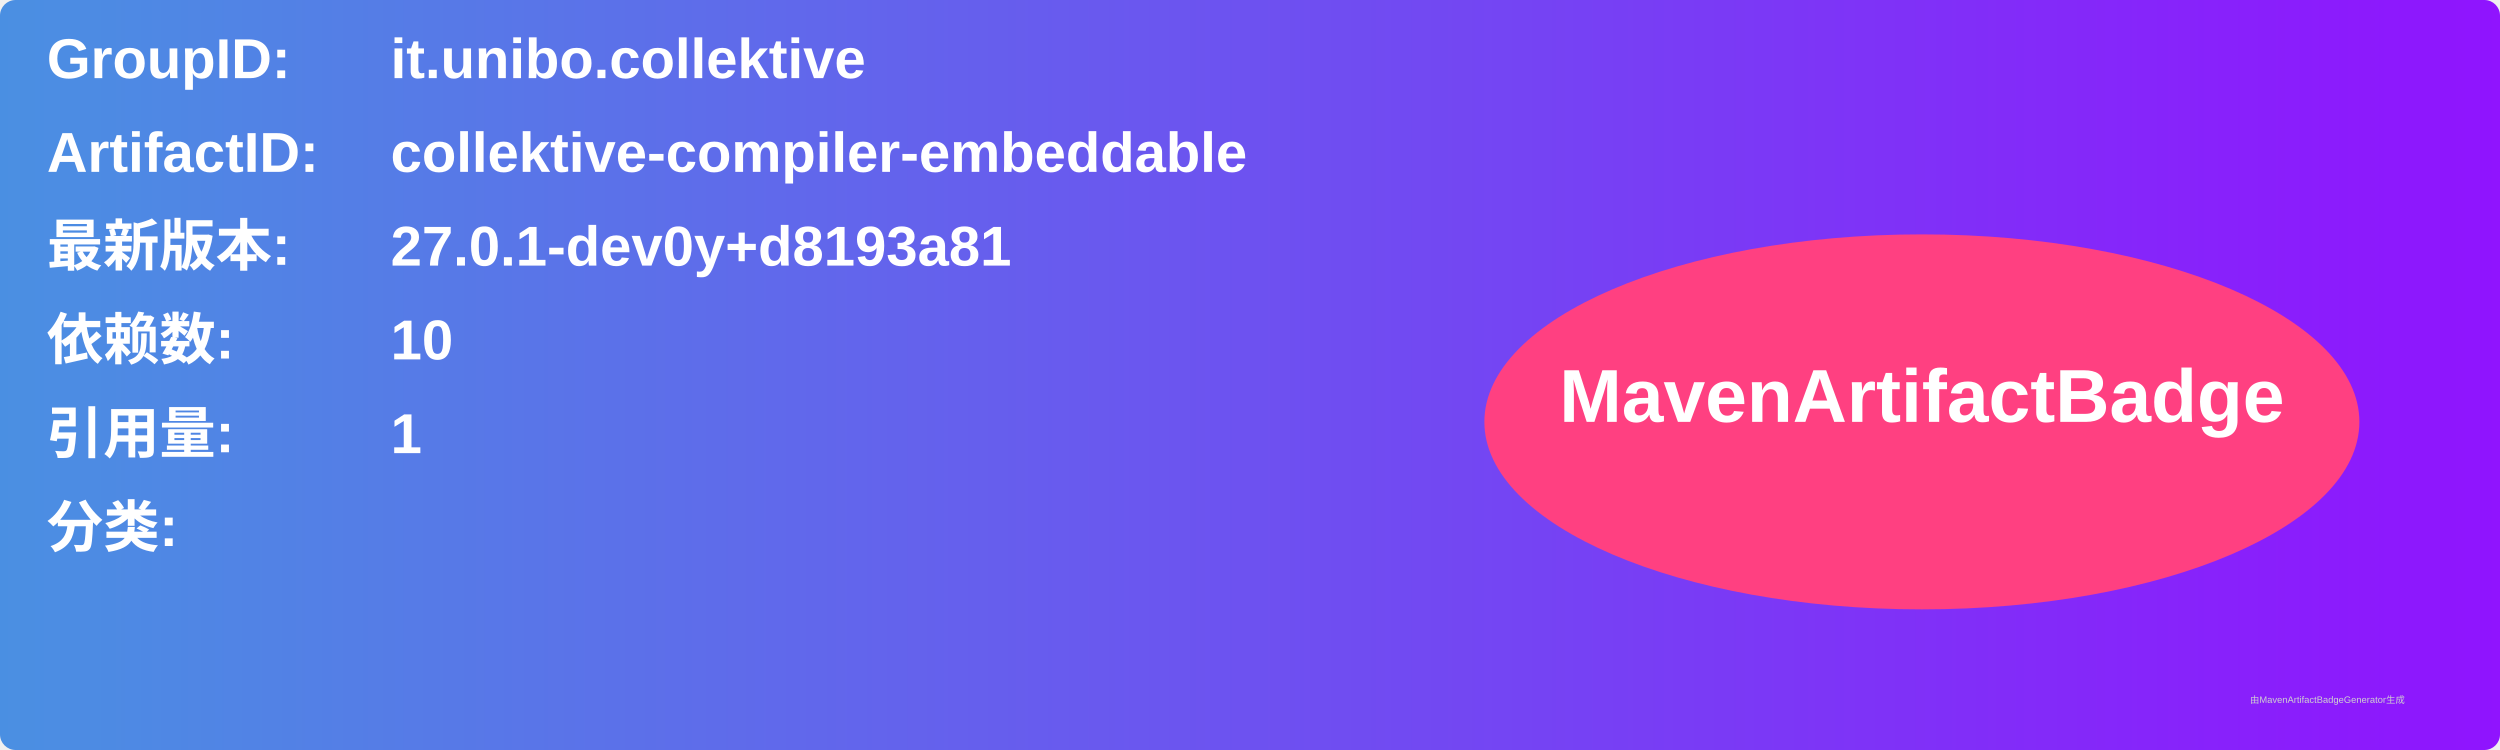
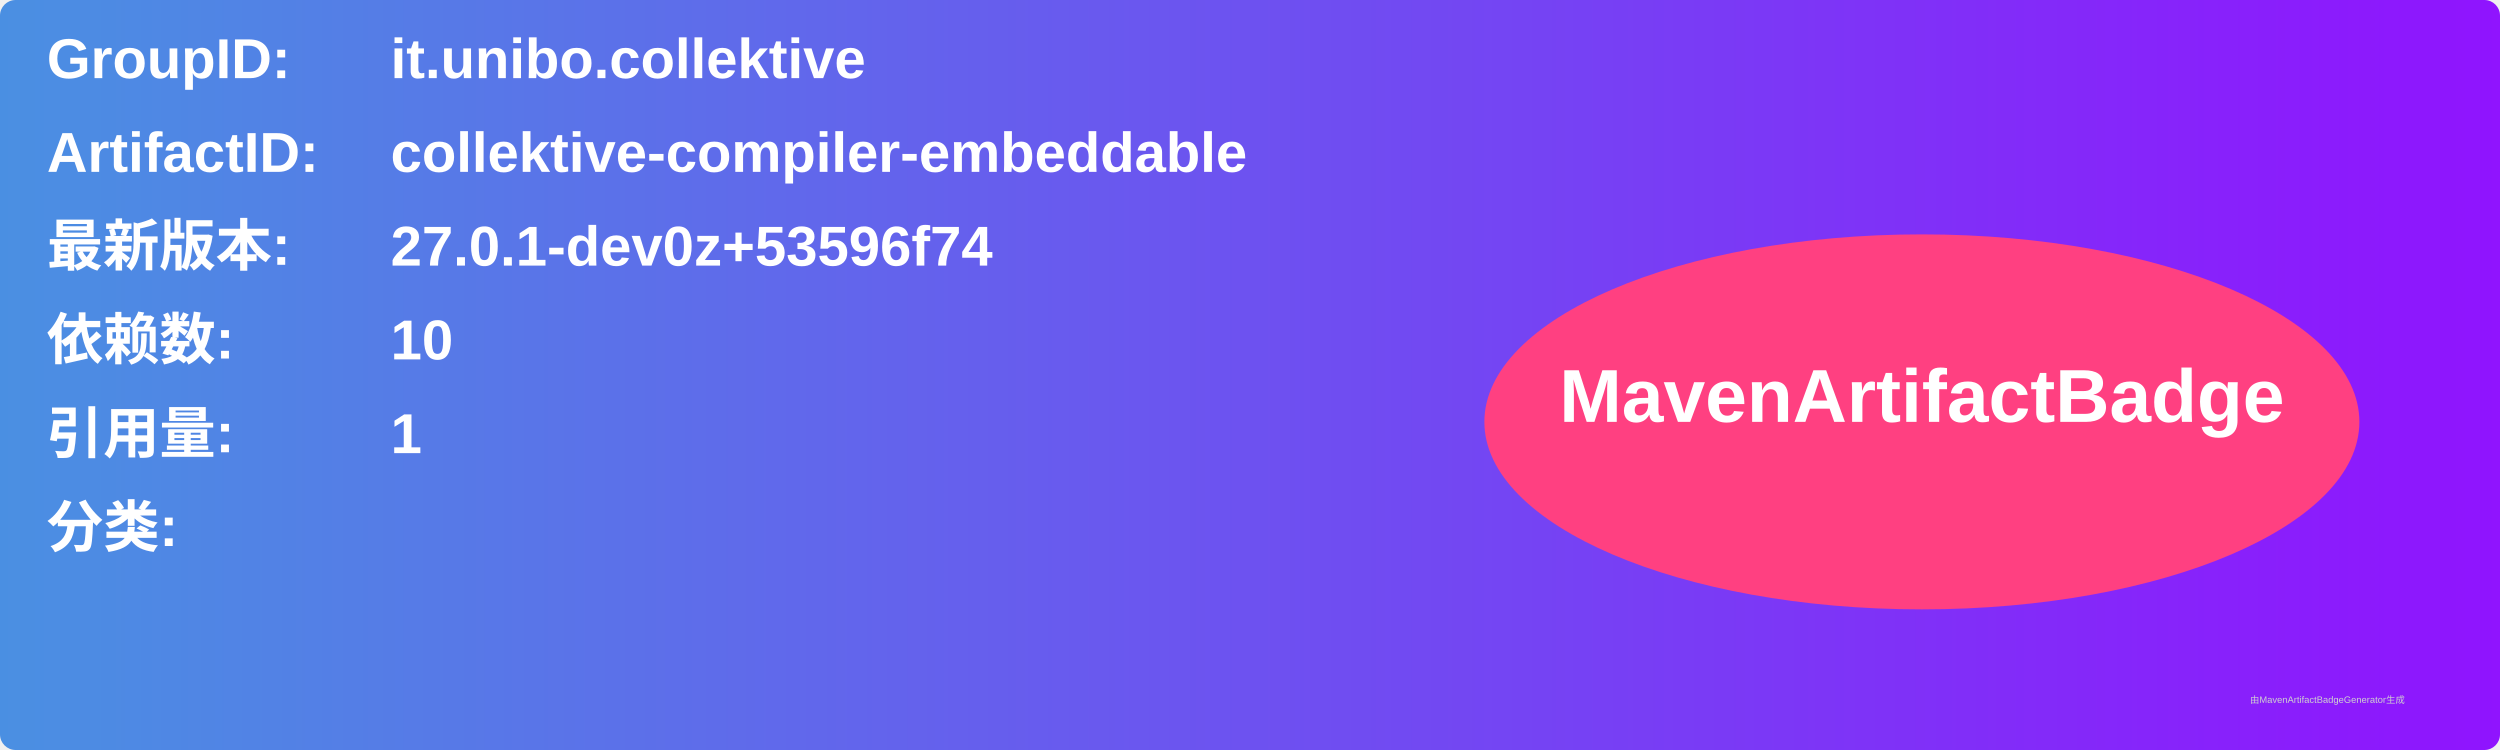
<svg xmlns="http://www.w3.org/2000/svg" width="800" height="240" viewBox="0 0 800 240">
  <linearGradient id="grad" x1="0%" y1="0%" x2="100%" y2="0%">
    <stop offset="0%" stop-color="#4a90e2" />
    <stop offset="100%" stop-color="#9013fe" />
  </linearGradient>
  <rect width="100%" height="100%" rx="5" ry="5" fill="url(#grad)" />
  <g transform="translate(15, 15)">
    <text x="0" y="10" font-family="Arial" font-size="18" fill="white" font-weight="bold" width="260">GroupID:</text>
    <text x="110" y="10" font-family="Arial" font-size="18" fill="white" font-weight="bold" width="460">it.unibo.collektive</text>
    <text x="0" y="40" font-family="Arial" font-size="18" fill="white" font-weight="bold" width="260">ArtifactID:</text>
    <text x="110" y="40" font-family="Arial" font-size="18" fill="white" font-weight="bold" width="460">collektive-compiler-embeddable</text>
    <text x="0" y="70" font-family="Arial" font-size="18" fill="white" font-weight="bold">最新版本:</text>
    <text x="110" y="70" font-family="Arial" font-size="18" fill="white" font-weight="bold">
-       <tspan font-weight="bold">27.0.1-dev0y+d8193a81</tspan>
+       <tspan font-weight="bold">27.0.1-dev0z+53596f74</tspan>
    </text>
    <text x="0" y="100" font-family="Arial" font-size="18" fill="white" font-weight="bold">依赖数: </text>
    <text x="110" y="100" font-family="Arial" font-size="18" fill="white">
      <tspan font-weight="bold">10</tspan>
    </text>
    <text x="0" y="130" font-family="Arial" font-size="18" fill="white" font-weight="bold">引用量: </text>
    <text x="110" y="130" font-family="Arial" font-size="18" fill="white">
      <tspan font-weight="bold">1</tspan>
    </text>
    <text x="0" y="160" font-family="Arial" font-size="18" fill="white" font-weight="bold">分类:</text>
    <text x="10" y="190" font-family="Arial" font-size="10" fill="white">
      <tspan font-weight="bold" />
    </text>
    <ellipse cx="600" cy="120" rx="140" ry="60" fill="#ff4081" />
    <text x="600" y="120" text-anchor="middle" font-family="Arial" font-size="24" fill="white" font-weight="bold">MavenArtifactBadge</text>
  </g>
  <text x="720" y="225" font-family="Arial" font-size="3" fill="#d0d0d0">由MavenArtifactBadgeGenerator生成</text>
</svg>
